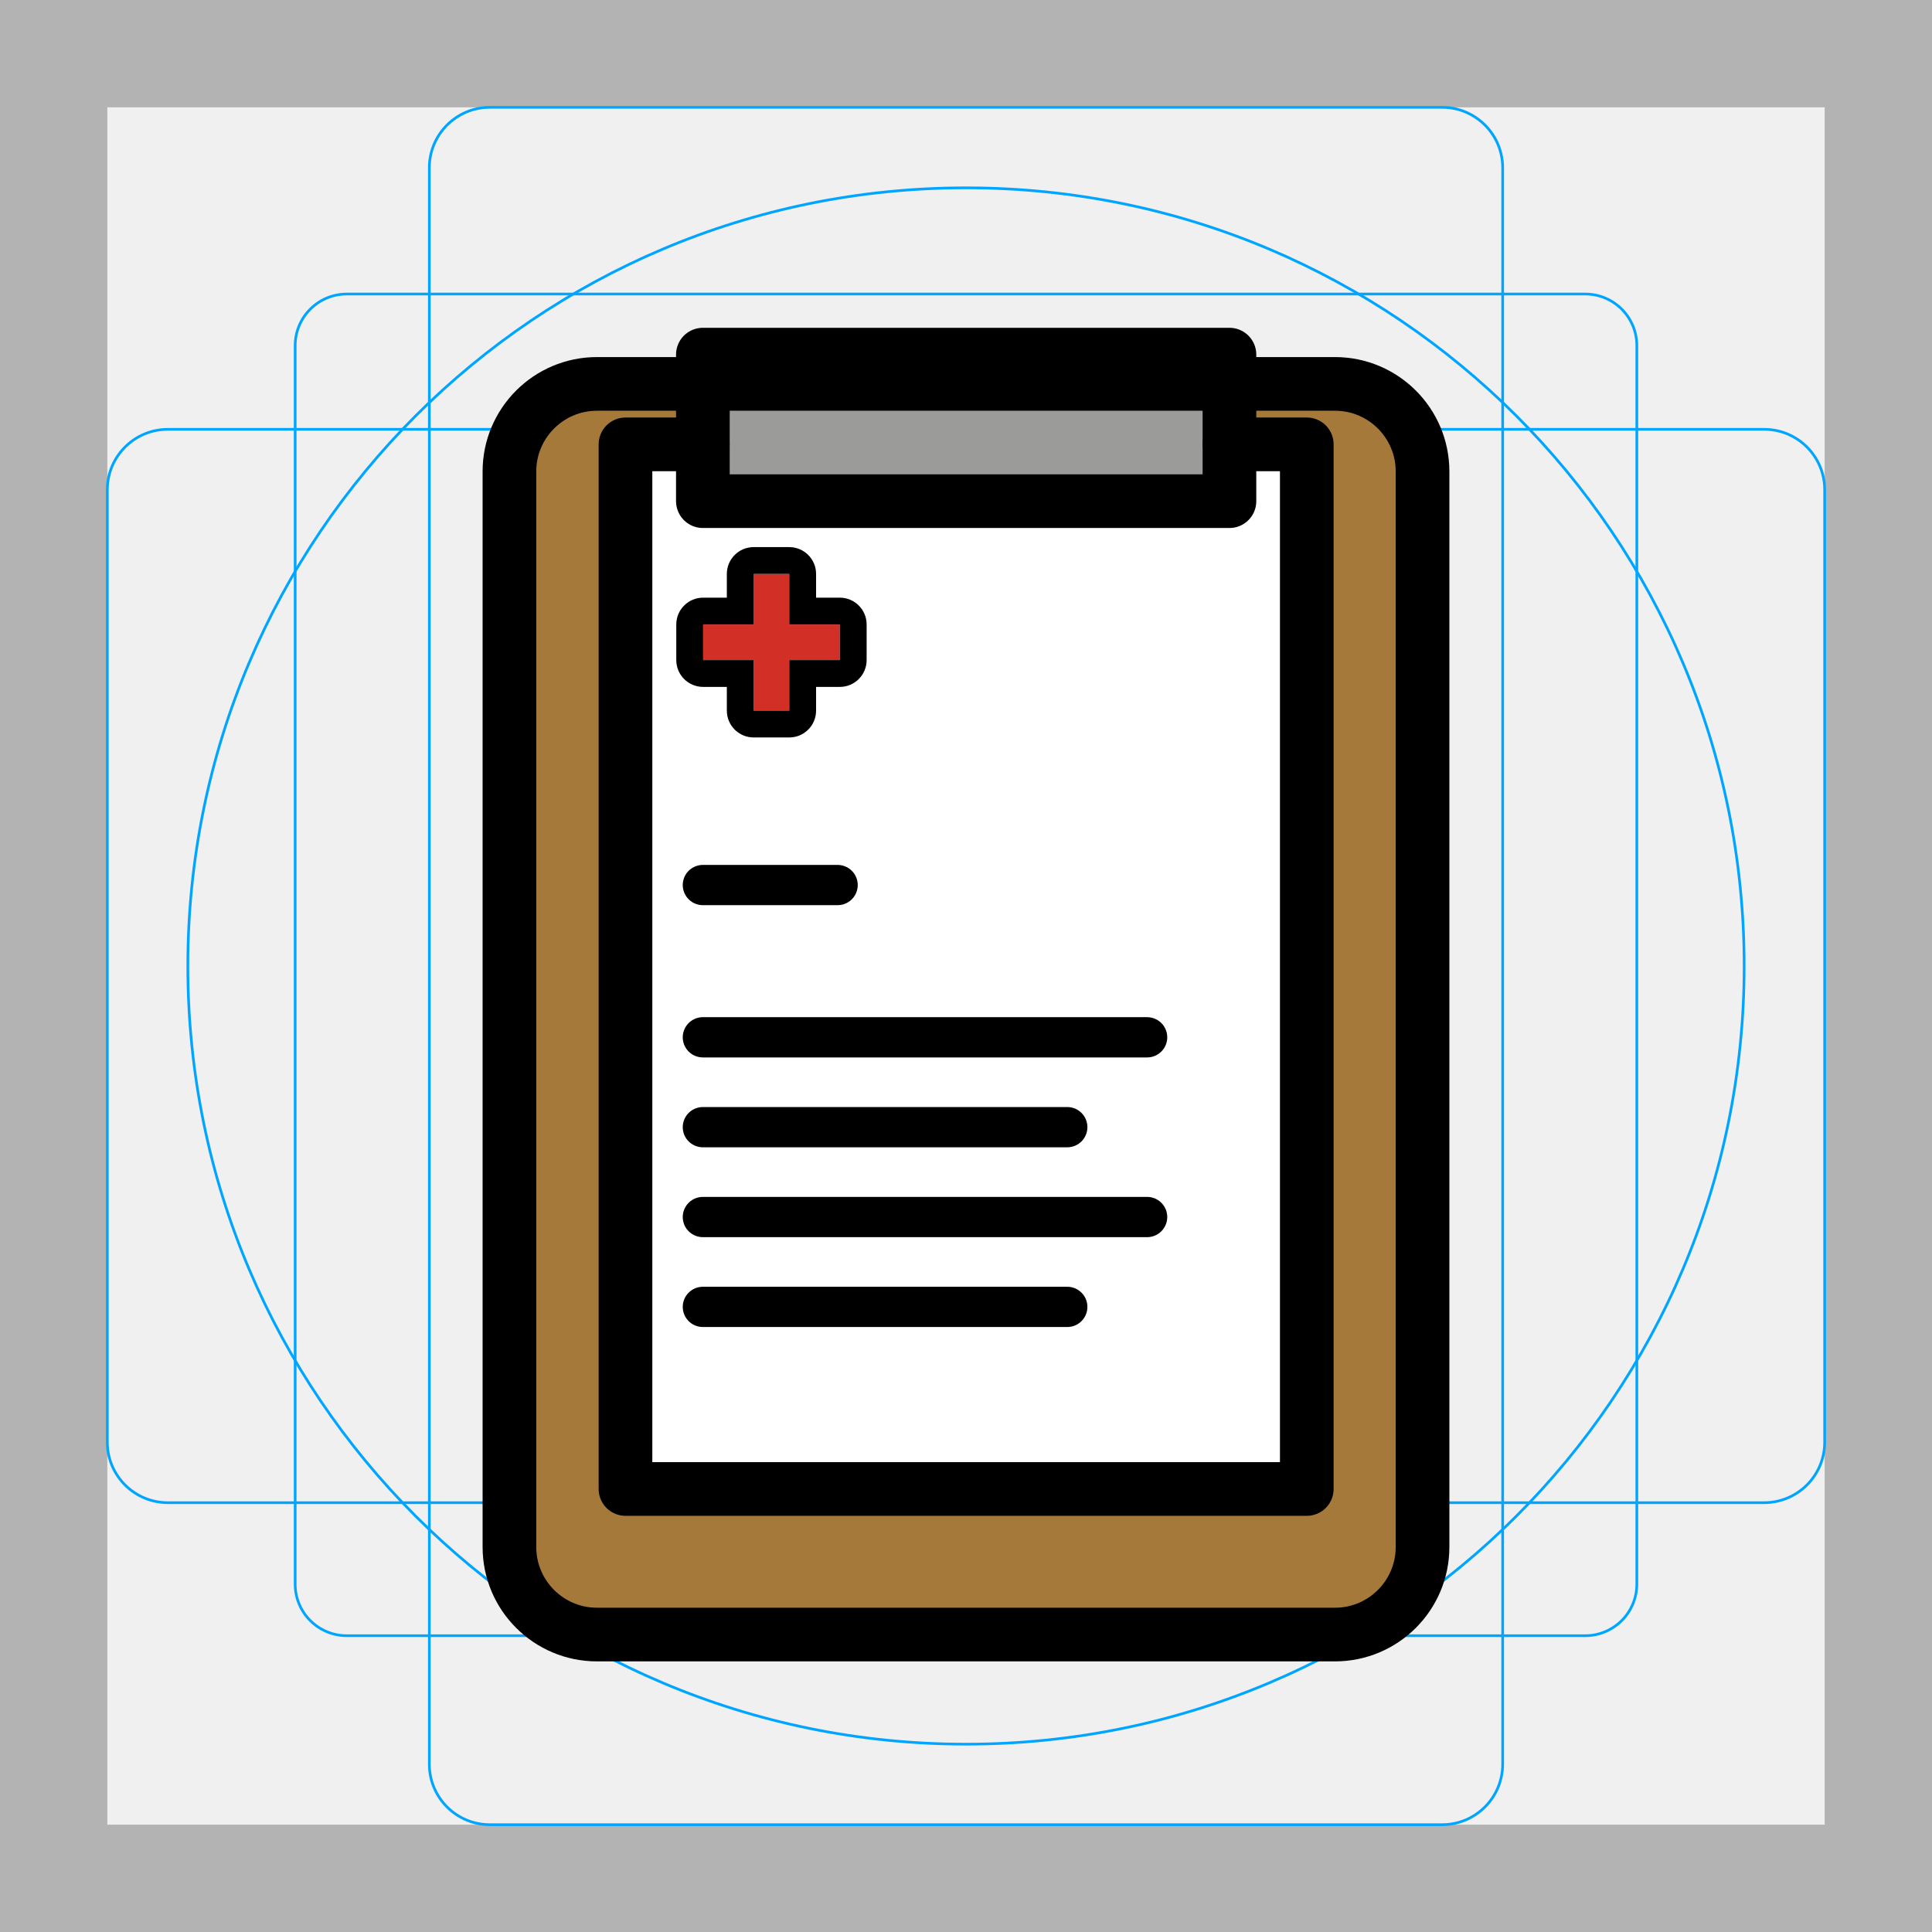
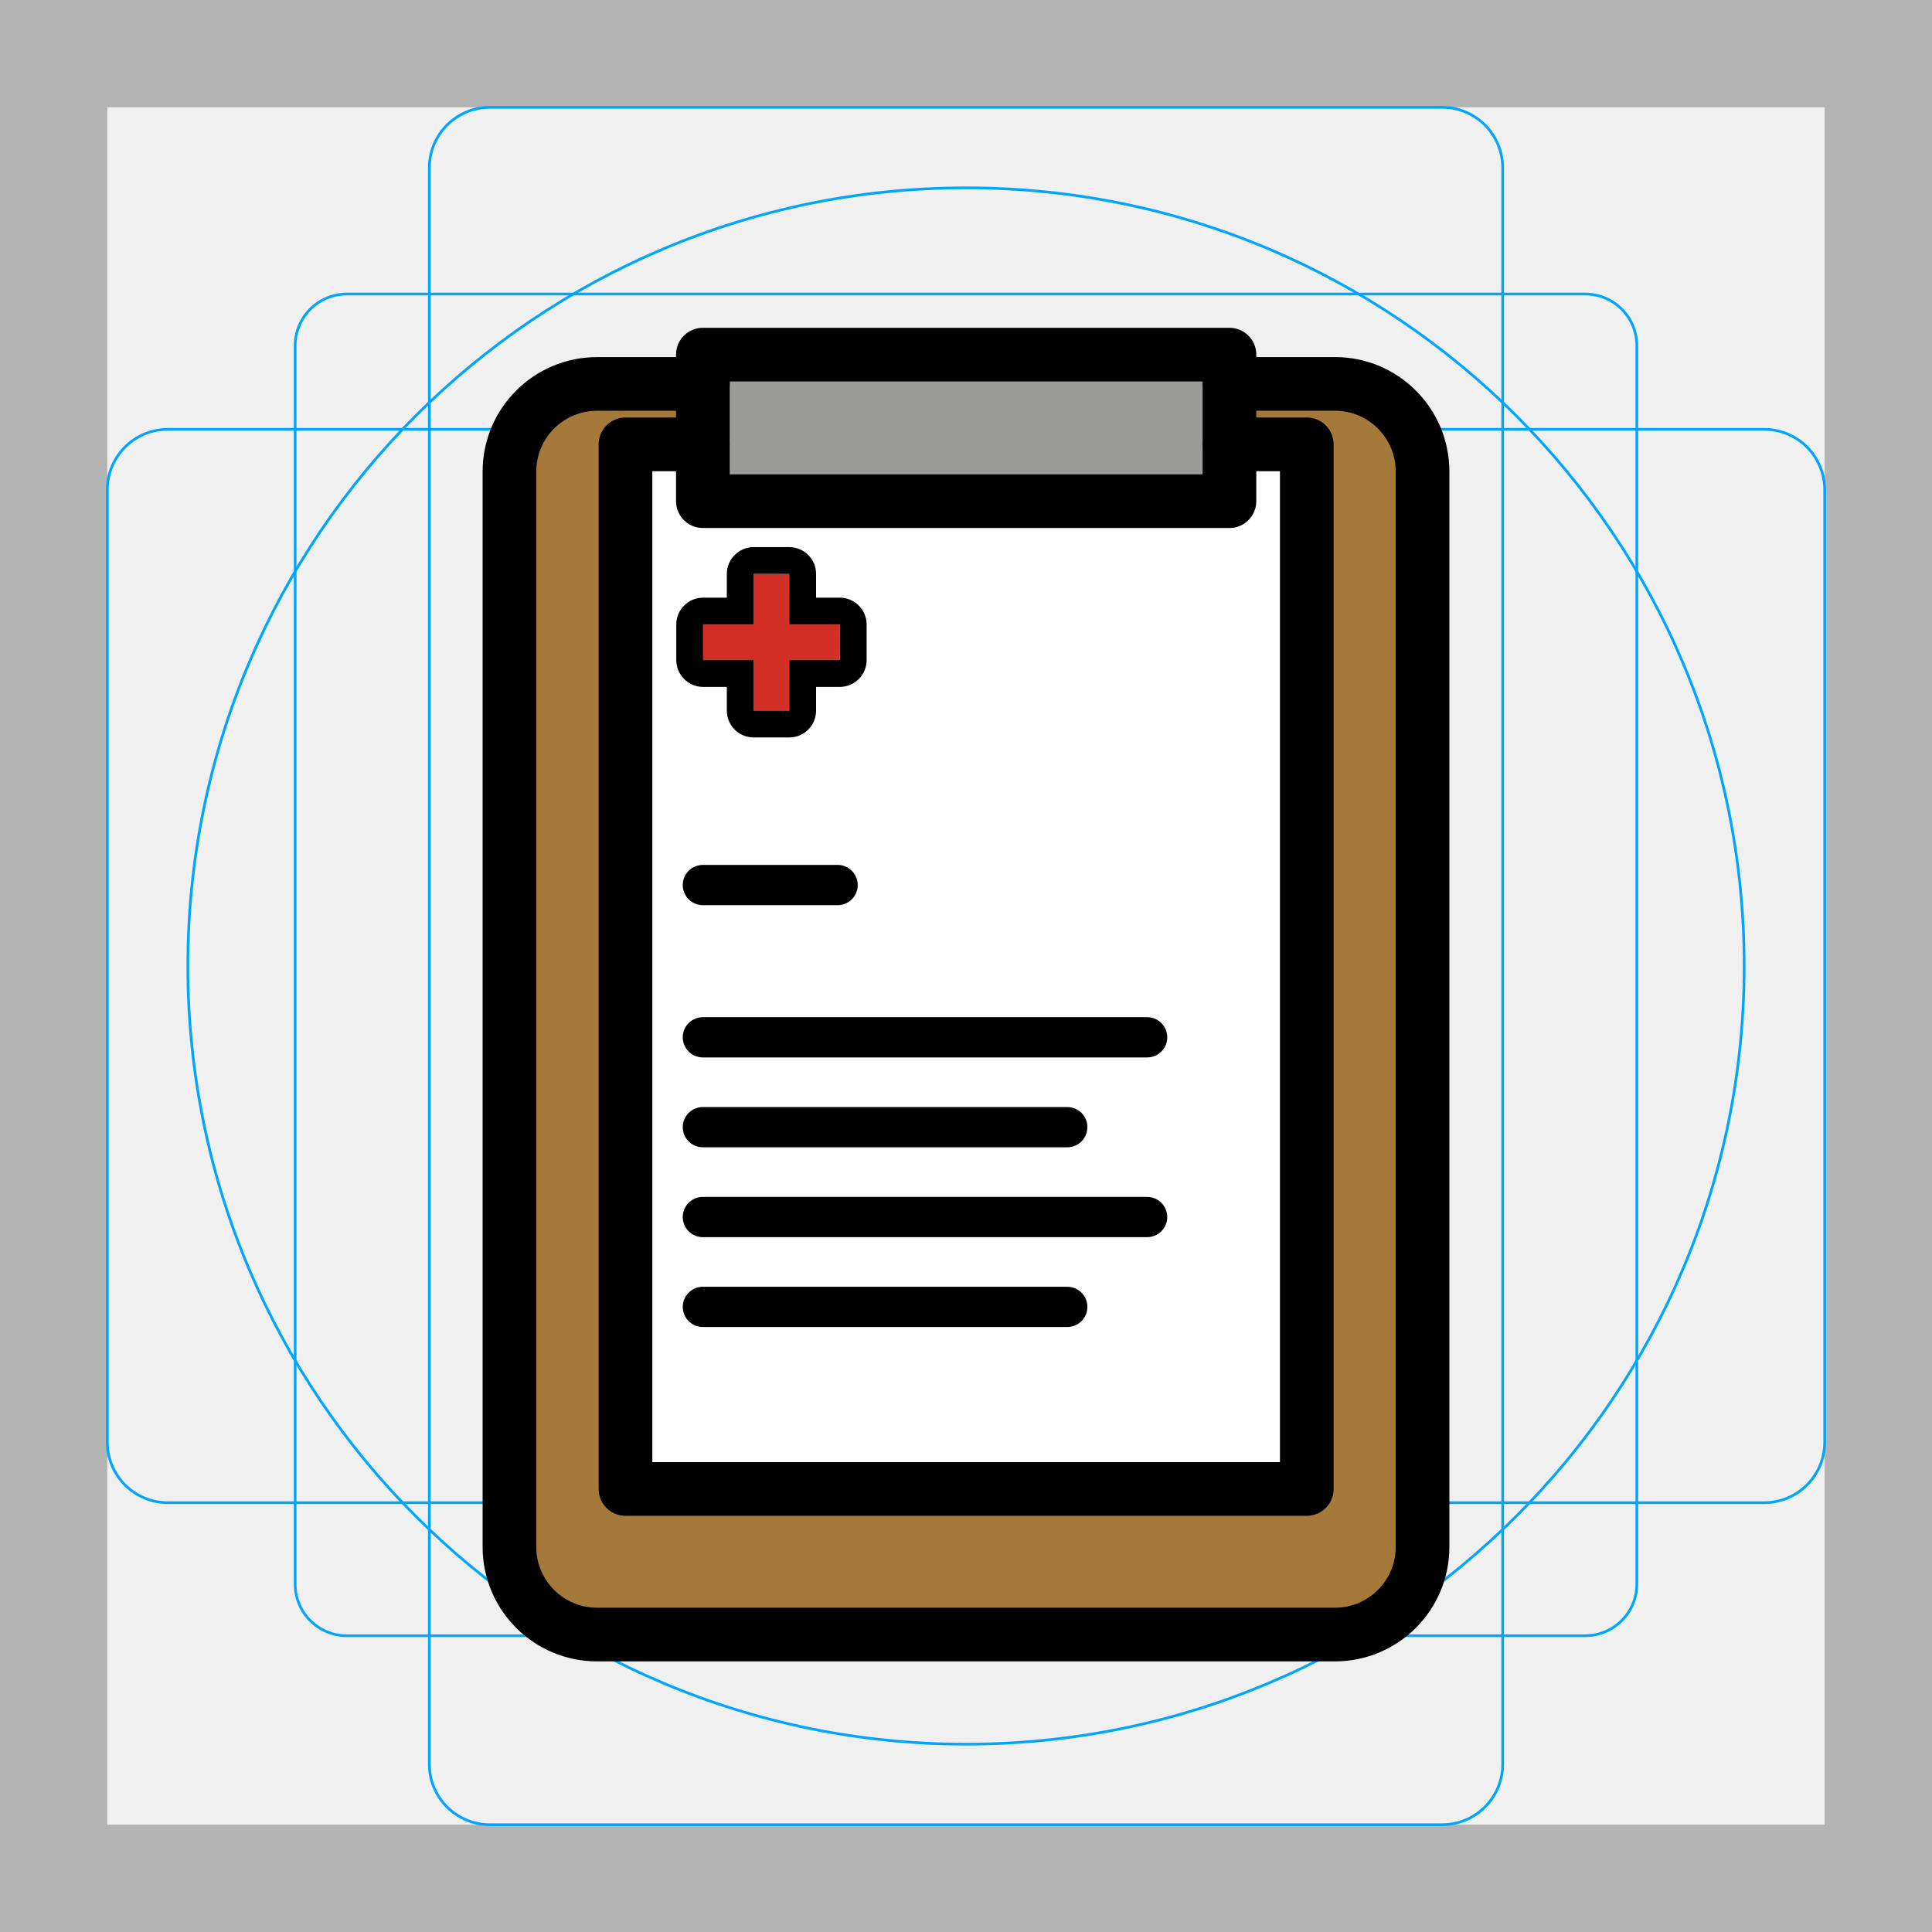
- <svg xmlns="http://www.w3.org/2000/svg" id="emoji" viewBox="0 0 72 72">
+ <svg xmlns="http://www.w3.org/2000/svg" id="emoji" x="0" y="0" viewBox="0 0 72 72" version="1.1">
  <g id="grid">
-     <path fill="#b3b3b3" d="M68,4V68H4V4H68m4-4H0V72H72V0Z" />
-     <path fill="none" stroke="#00a5ff" stroke-miterlimit="10" stroke-width="0.1" d="M12.923,10.958H59.077A1.923,1.923,0,0,1,61,12.881V59.035a1.923,1.923,0,0,1-1.923,1.923H12.923A1.923,1.923,0,0,1,11,59.035V12.881A1.923,1.923,0,0,1,12.923,10.958Z" />
-     <rect x="16" y="4" rx="2.254" width="40" height="64" fill="none" stroke="#00a5ff" stroke-miterlimit="10" stroke-width="0.1" />
-     <rect x="16" y="4" rx="2.254" width="40" height="64" transform="translate(72) rotate(90)" fill="none" stroke="#00a5ff" stroke-miterlimit="10" stroke-width="0.1" />
-     <circle cx="36" cy="36" r="29" fill="none" stroke="#00a5ff" stroke-miterlimit="10" stroke-width="0.1" />
+     <path fill="#B3B3B3" d="M68,4v64H4V4H68 M72,0H0v72h72V0z" />
+     <path fill="none" stroke="#00A5FF" stroke-miterlimit="10" stroke-width="0.1" d="M12.923,10.958h46.154 c1.062,0,1.923,0.861,1.923,1.923v0v46.154c0,1.062-0.861,1.923-1.923,1.923H12.923 c-1.062,0-1.923-0.861-1.923-1.923l0,0V12.881C11,11.819,11.861,10.958,12.923,10.958L12.923,10.958z" />
+     <path fill="none" stroke="#00A5FF" stroke-miterlimit="10" stroke-width="0.1" d="M18.254,4h35.493C54.991,4,56,5.009,56,6.254 v59.493C56,66.991,54.991,68,53.746,68H18.254C17.009,68,16,66.991,16,65.746V6.254C16,5.009,17.009,4,18.254,4z" />
+     <path fill="none" stroke="#00A5FF" stroke-miterlimit="10" stroke-width="0.1" d="M68,18.254v35.493 C68,54.991,66.991,56,65.746,56H6.254C5.009,56,4,54.991,4,53.746V18.254C4,17.009,5.009,16,6.254,16h59.493 C66.991,16,68,17.009,68,18.254z" />
+     <circle cx="36" cy="36" r="29" fill="none" stroke="#00A5FF" stroke-miterlimit="10" stroke-width="0.1" />
  </g>
  <g id="color">
-     <rect x="18.985" y="14.307" rx="3.264" width="34.029" height="46.608" fill="#a57939" />
-     <rect x="23.308" y="16.564" width="25.395" height="38.93" fill="#fff" />
-     <rect x="26.194" y="13.216" width="19.624" height="5.461" fill="#9b9b9a" />
-     <polygon fill="#d22f27" points="26.204 24.599 28.087 24.599 28.087 26.483 29.413 26.483 29.413 24.599 31.297 24.599 31.297 23.273 29.413 23.273 29.413 21.389 28.087 21.389 28.087 23.273 26.204 23.273 26.204 24.599" />
+     <path fill="#A57939" d="M22.25,14.307h27.5c1.803,0,3.264,1.462,3.264,3.264V57.651 c0,1.803-1.462,3.264-3.264,3.264H22.25c-1.803,0-3.264-1.462-3.264-3.264V17.572 C18.985,15.769,20.447,14.307,22.25,14.307z" />
+     <rect x="23.308" y="16.564" width="25.395" height="38.93" fill="#FFFFFF" />
+     <rect x="26.194" y="13.216" width="19.624" height="5.461" fill="#9B9B9A" />
+     <polygon fill="#D22F27" points="26.204,24.599 28.087,24.599 28.087,26.483 29.413,26.483 29.413,24.599 31.297,24.599 31.297,23.273 29.413,23.273 29.413,21.389 28.087,21.389 28.087,23.273 26.204,23.273" />
  </g>
  <g id="line">
-     <rect x="18.985" y="14.307" rx="3.264" width="34.029" height="46.608" fill="none" stroke="#000" stroke-linecap="round" stroke-linejoin="round" stroke-width="2" />
-     <polyline fill="none" stroke="#000" stroke-linecap="round" stroke-linejoin="round" stroke-width="2" points="45.82 16.56 48.7 16.56 48.7 55.49 23.31 55.49 23.31 16.56 26.19 16.56" />
-     <rect x="26.194" y="13.216" width="19.624" height="5.461" fill="none" stroke="#000" stroke-linecap="round" stroke-linejoin="round" stroke-width="2" />
-     <line x1="26.194" x2="31.215" y1="32.983" y2="32.983" fill="none" stroke="#000" stroke-linecap="round" stroke-linejoin="round" stroke-width="1.5" />
-     <line x1="26.194" x2="42.75" y1="38.657" y2="38.657" fill="none" stroke="#000" stroke-linecap="round" stroke-linejoin="round" stroke-width="1.5" />
-     <line x1="26.194" x2="39.774" y1="42.006" y2="42.006" fill="none" stroke="#000" stroke-linecap="round" stroke-linejoin="round" stroke-width="1.5" />
-     <line x1="26.194" x2="42.75" y1="45.355" y2="45.355" fill="none" stroke="#000" stroke-linecap="round" stroke-linejoin="round" stroke-width="1.5" />
-     <line x1="26.194" x2="39.774" y1="48.704" y2="48.704" fill="none" stroke="#000" stroke-linecap="round" stroke-linejoin="round" stroke-width="1.5" />
-     <path d="M29.413,21.389v1.884h1.884V24.599H29.413v1.884H28.087V24.599H26.204V23.273h1.884V21.389h1.326m0-1H28.087a1,1,0,0,0-1,1v.884h-.884a1,1,0,0,0-1,1V24.599a1,1,0,0,0,1,1h.884v.884a1,1,0,0,0,1,1h1.326a1,1,0,0,0,1-1V25.599h.884a1,1,0,0,0,1-1V23.273a1,1,0,0,0-1-1h-.884v-.884a1,1,0,0,0-1-1Z" />
+     <path fill="none" stroke="#000000" stroke-linecap="round" stroke-linejoin="round" stroke-width="2" d="M45.818,14.307h3.932 c1.803,0,3.264,1.462,3.264,3.264V57.651c0,1.803-1.462,3.264-3.264,3.264H22.25 c-1.803,0-3.264-1.462-3.264-3.264V17.572c0-1.803,1.462-3.264,3.264-3.264h3.944" />
+     <polyline fill="none" stroke="#000000" stroke-linecap="round" stroke-linejoin="round" stroke-width="2" points="45.82,16.56 48.7,16.56 48.7,55.49 23.31,55.49 23.31,16.56 26.19,16.56" />
+     <rect x="26.194" y="13.216" width="19.624" height="5.461" fill="none" stroke="#000000" stroke-linecap="round" stroke-linejoin="round" stroke-width="2" />
+     <line x1="26.194" x2="31.215" y1="32.983" y2="32.983" fill="none" stroke="#000000" stroke-linecap="round" stroke-linejoin="round" stroke-width="1.5" />
+     <line x1="26.194" x2="42.75" y1="38.657" y2="38.657" fill="none" stroke="#000000" stroke-linecap="round" stroke-linejoin="round" stroke-width="1.5" />
+     <line x1="26.194" x2="39.774" y1="42.006" y2="42.006" fill="none" stroke="#000000" stroke-linecap="round" stroke-linejoin="round" stroke-width="1.5" />
+     <line x1="26.194" x2="42.75" y1="45.355" y2="45.355" fill="none" stroke="#000000" stroke-linecap="round" stroke-linejoin="round" stroke-width="1.5" />
+     <line x1="26.194" x2="39.774" y1="48.704" y2="48.704" fill="none" stroke="#000000" stroke-linecap="round" stroke-linejoin="round" stroke-width="1.5" />
+     <path d="M29.413,21.389v1.884h1.884v1.326h-1.884v1.884h-1.326V24.599h-1.884v-1.326h1.884v-1.884H29.413 M29.413,20.389h-1.326c-0.552,0-1,0.448-1,1v0.884h-0.884c-0.552,0-1,0.448-1,1v1.326c0,0.552,0.448,1,1,1h0.884 v0.884c0,0.552,0.448,1,1,1h1.326c0.552,0,1-0.448,1-1V25.599h0.884c0.552,0,1-0.448,1-1v-1.326c0-0.552-0.448-1-1-1 h-0.884v-0.884C30.413,20.837,29.966,20.389,29.413,20.389z" />
  </g>
</svg>
